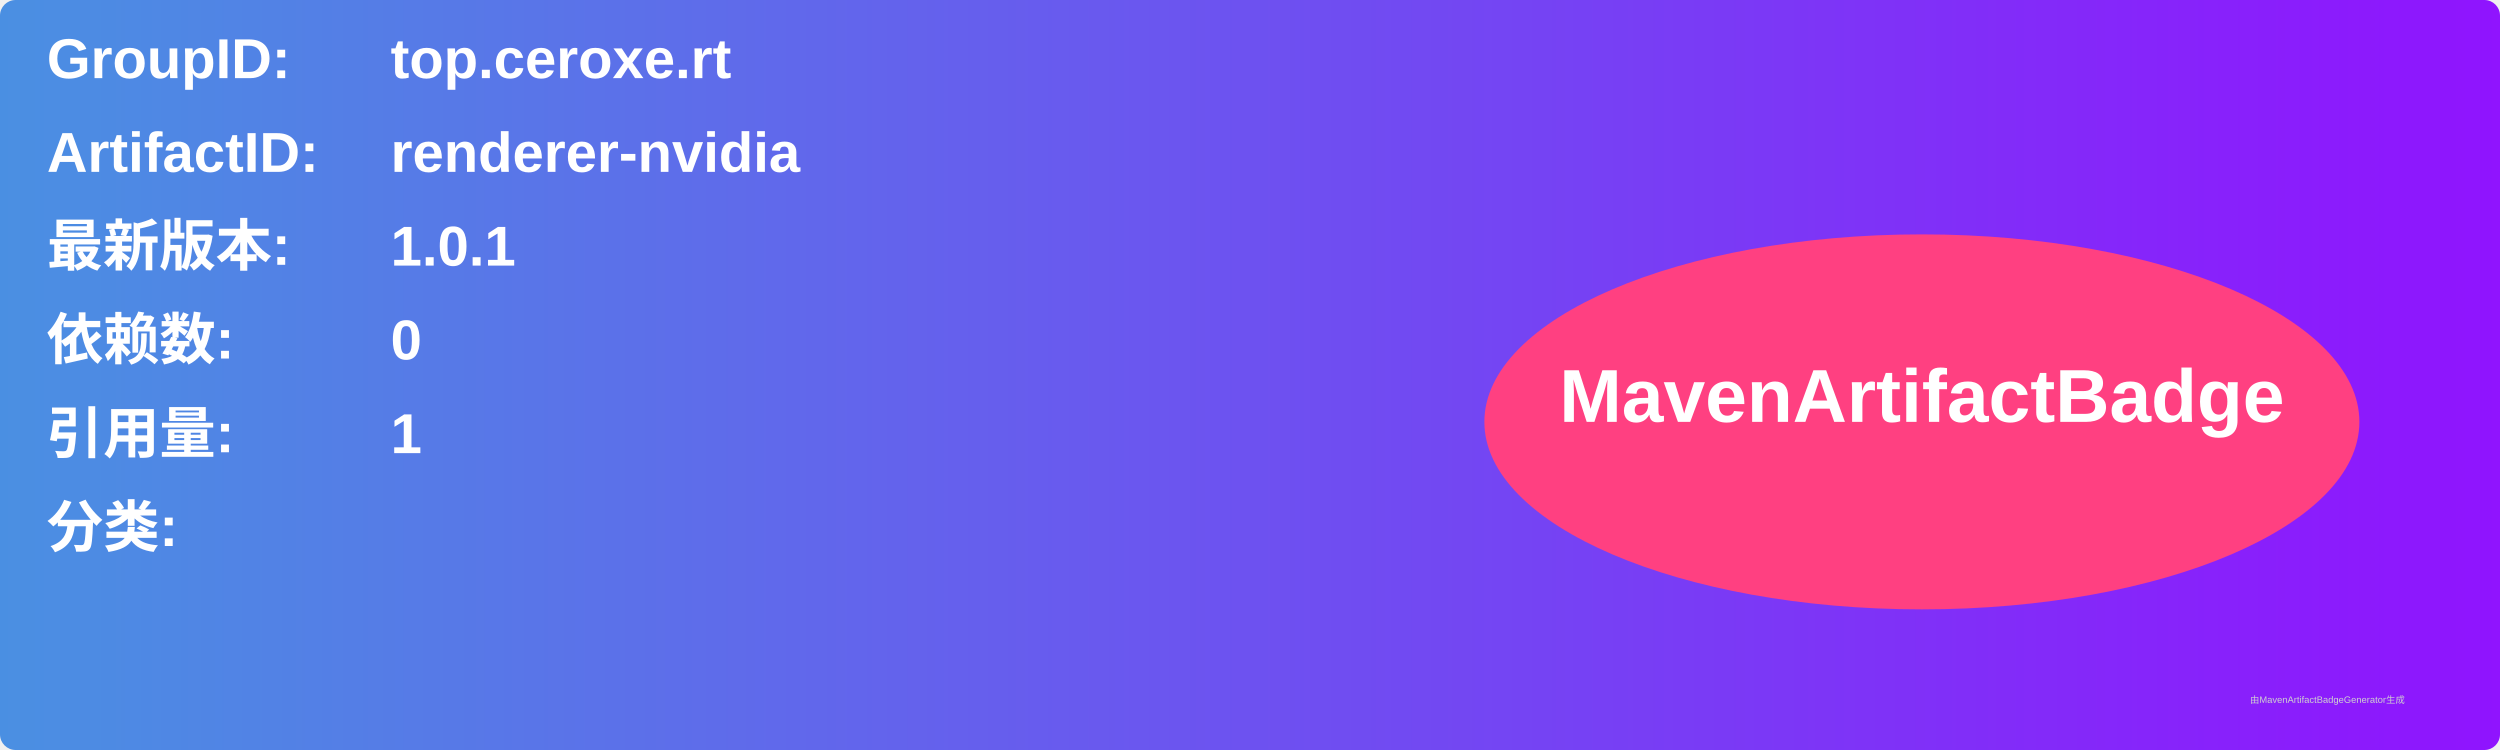
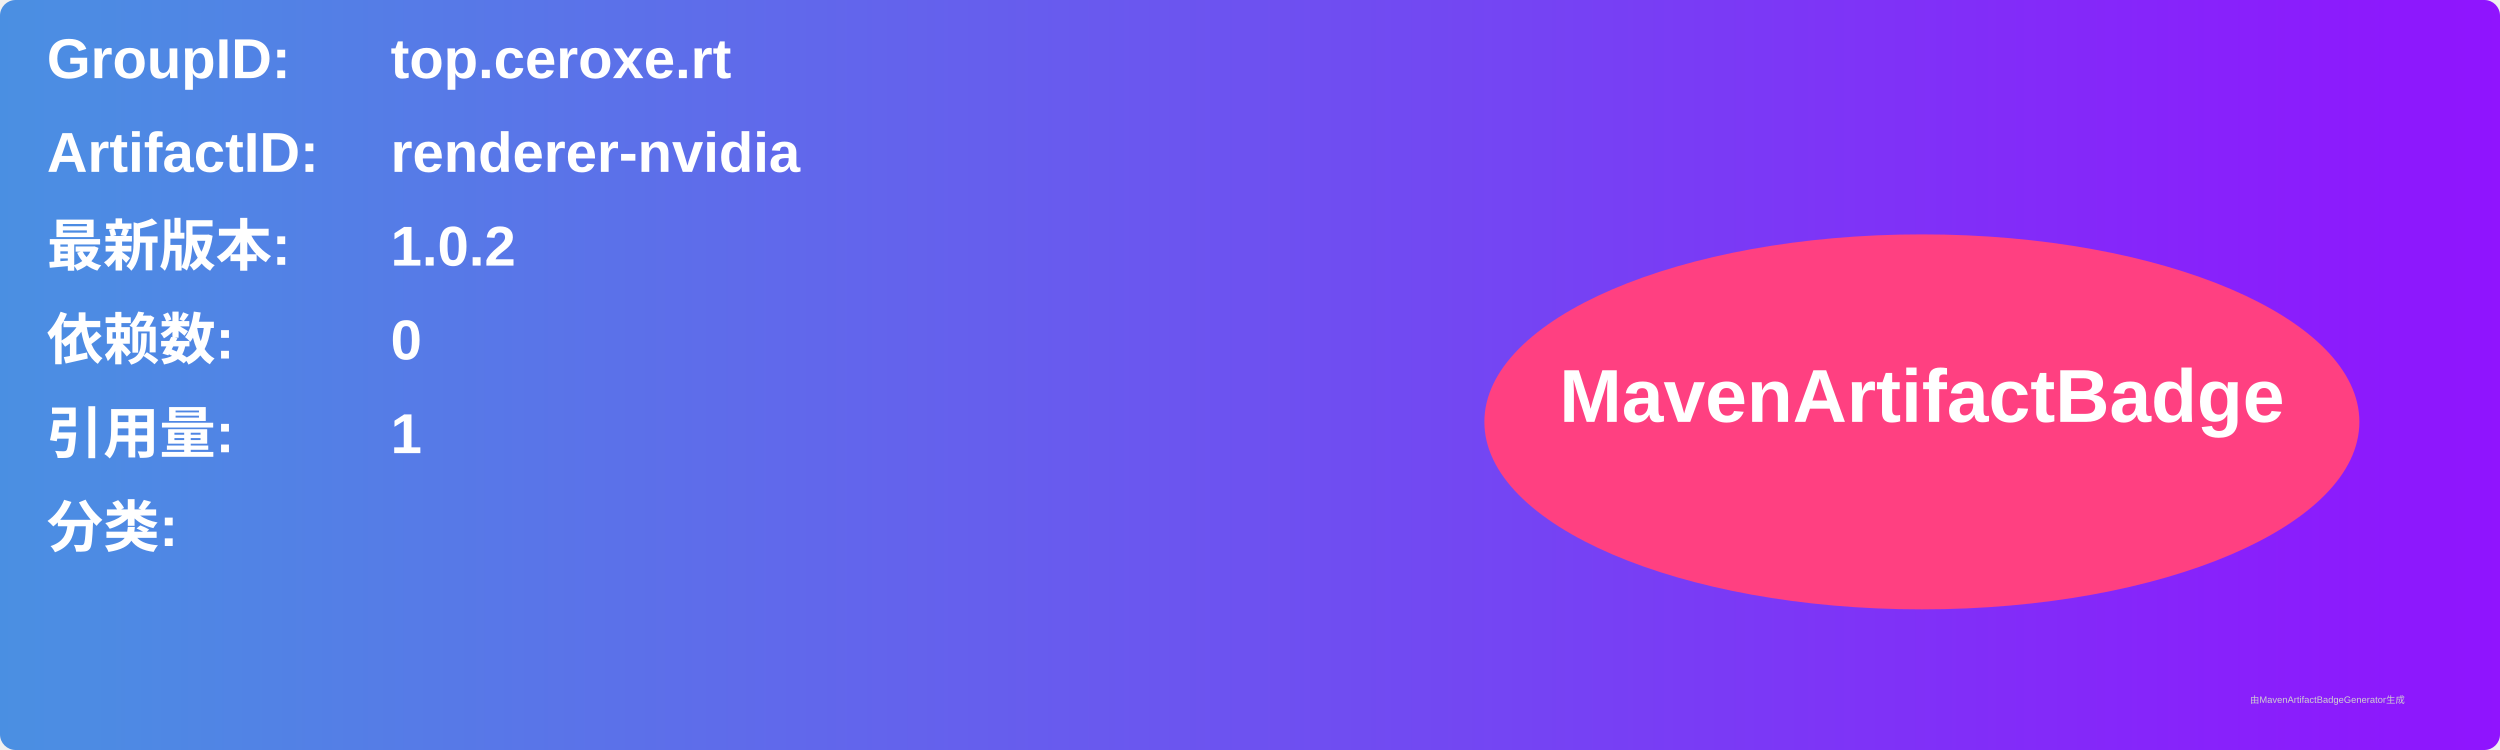
<svg xmlns="http://www.w3.org/2000/svg" width="800" height="240" viewBox="0 0 800 240">
  <linearGradient id="grad" x1="0%" y1="0%" x2="100%" y2="0%">
    <stop offset="0%" stop-color="#4a90e2" />
    <stop offset="100%" stop-color="#9013fe" />
  </linearGradient>
  <rect width="100%" height="100%" rx="5" ry="5" fill="url(#grad)" />
  <g transform="translate(15, 15)">
    <text x="0" y="10" font-family="Arial" font-size="18" fill="white" font-weight="bold" width="260">GroupID:</text>
    <text x="110" y="10" font-family="Arial" font-size="18" fill="white" font-weight="bold" width="460">top.ceroxe.rt</text>
    <text x="0" y="40" font-family="Arial" font-size="18" fill="white" font-weight="bold" width="260">ArtifactID:</text>
    <text x="110" y="40" font-family="Arial" font-size="18" fill="white" font-weight="bold" width="460">renderer-nvidia</text>
    <text x="0" y="70" font-family="Arial" font-size="18" fill="white" font-weight="bold">最新版本:</text>
    <text x="110" y="70" font-family="Arial" font-size="18" fill="white" font-weight="bold">
-       <tspan font-weight="bold">1.0.1</tspan>
+       <tspan font-weight="bold">1.0.2</tspan>
    </text>
    <text x="0" y="100" font-family="Arial" font-size="18" fill="white" font-weight="bold">依赖数: </text>
    <text x="110" y="100" font-family="Arial" font-size="18" fill="white">
      <tspan font-weight="bold">0</tspan>
    </text>
    <text x="0" y="130" font-family="Arial" font-size="18" fill="white" font-weight="bold">引用量: </text>
    <text x="110" y="130" font-family="Arial" font-size="18" fill="white">
      <tspan font-weight="bold">1</tspan>
    </text>
    <text x="0" y="160" font-family="Arial" font-size="18" fill="white" font-weight="bold">分类:</text>
    <text x="10" y="190" font-family="Arial" font-size="10" fill="white">
      <tspan font-weight="bold" />
    </text>
    <ellipse cx="600" cy="120" rx="140" ry="60" fill="#ff4081" />
    <text x="600" y="120" text-anchor="middle" font-family="Arial" font-size="24" fill="white" font-weight="bold">MavenArtifactBadge</text>
  </g>
  <text x="720" y="225" font-family="Arial" font-size="3" fill="#d0d0d0">由MavenArtifactBadgeGenerator生成</text>
</svg>
